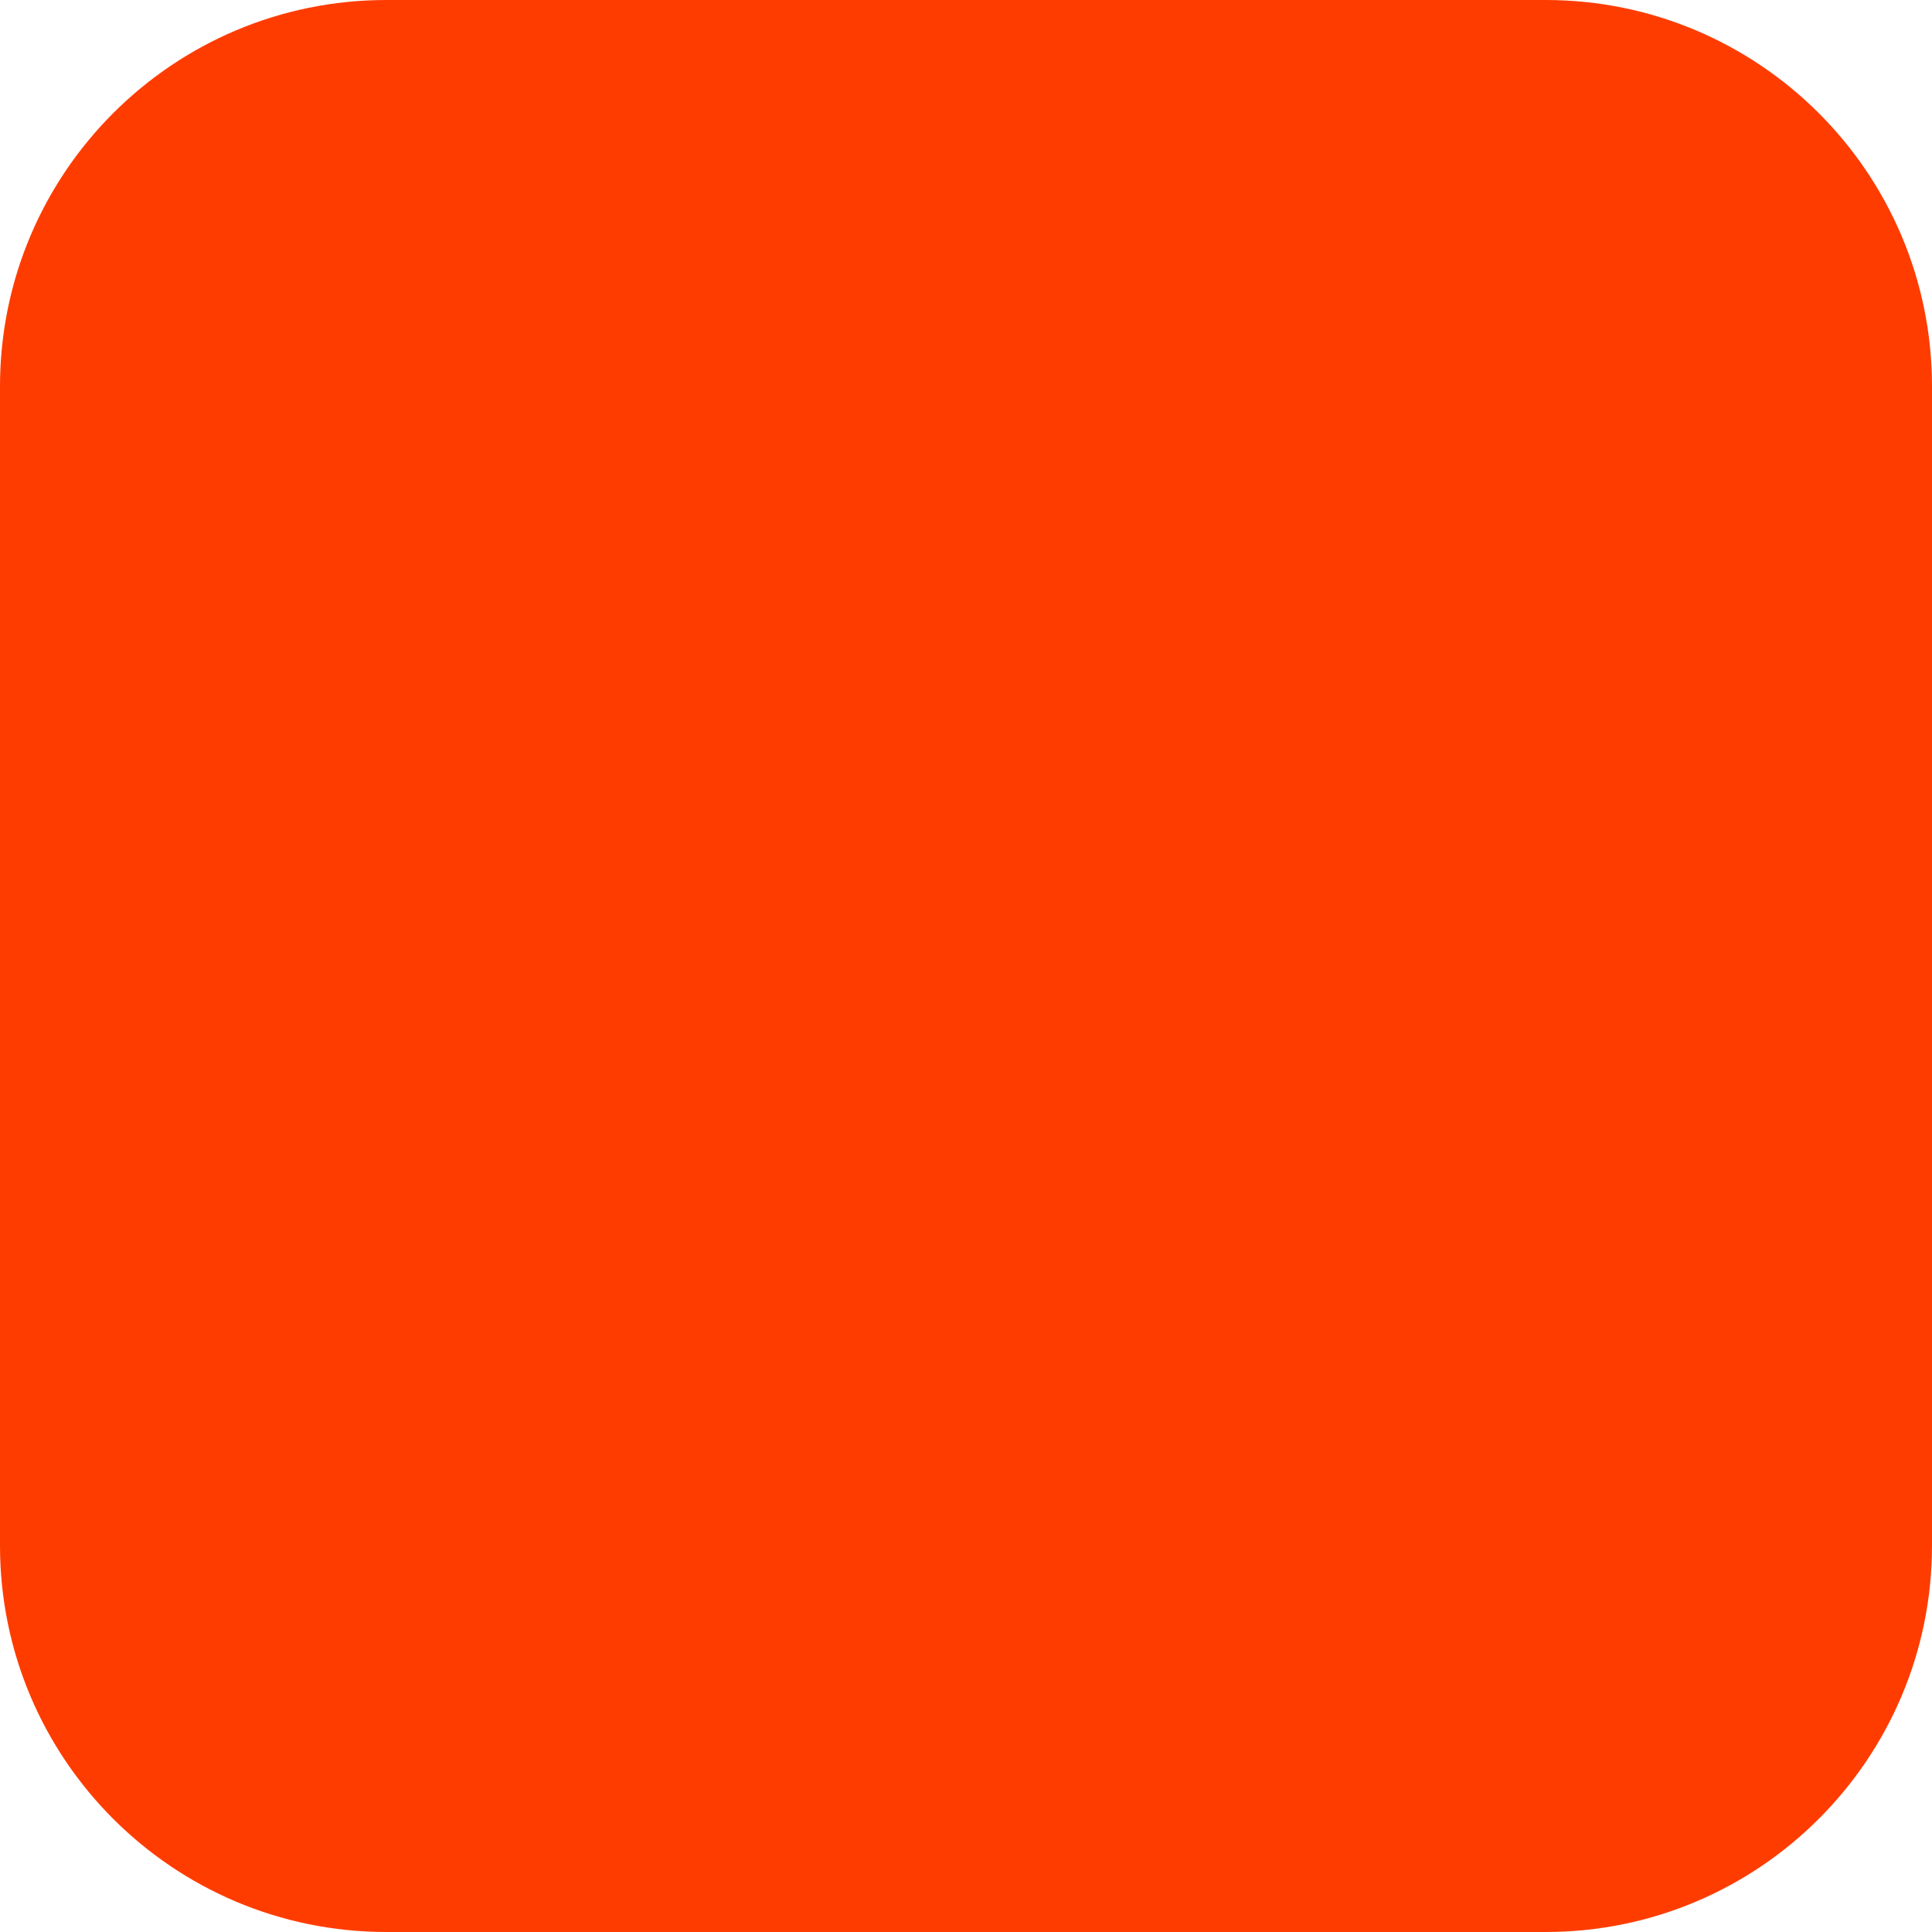
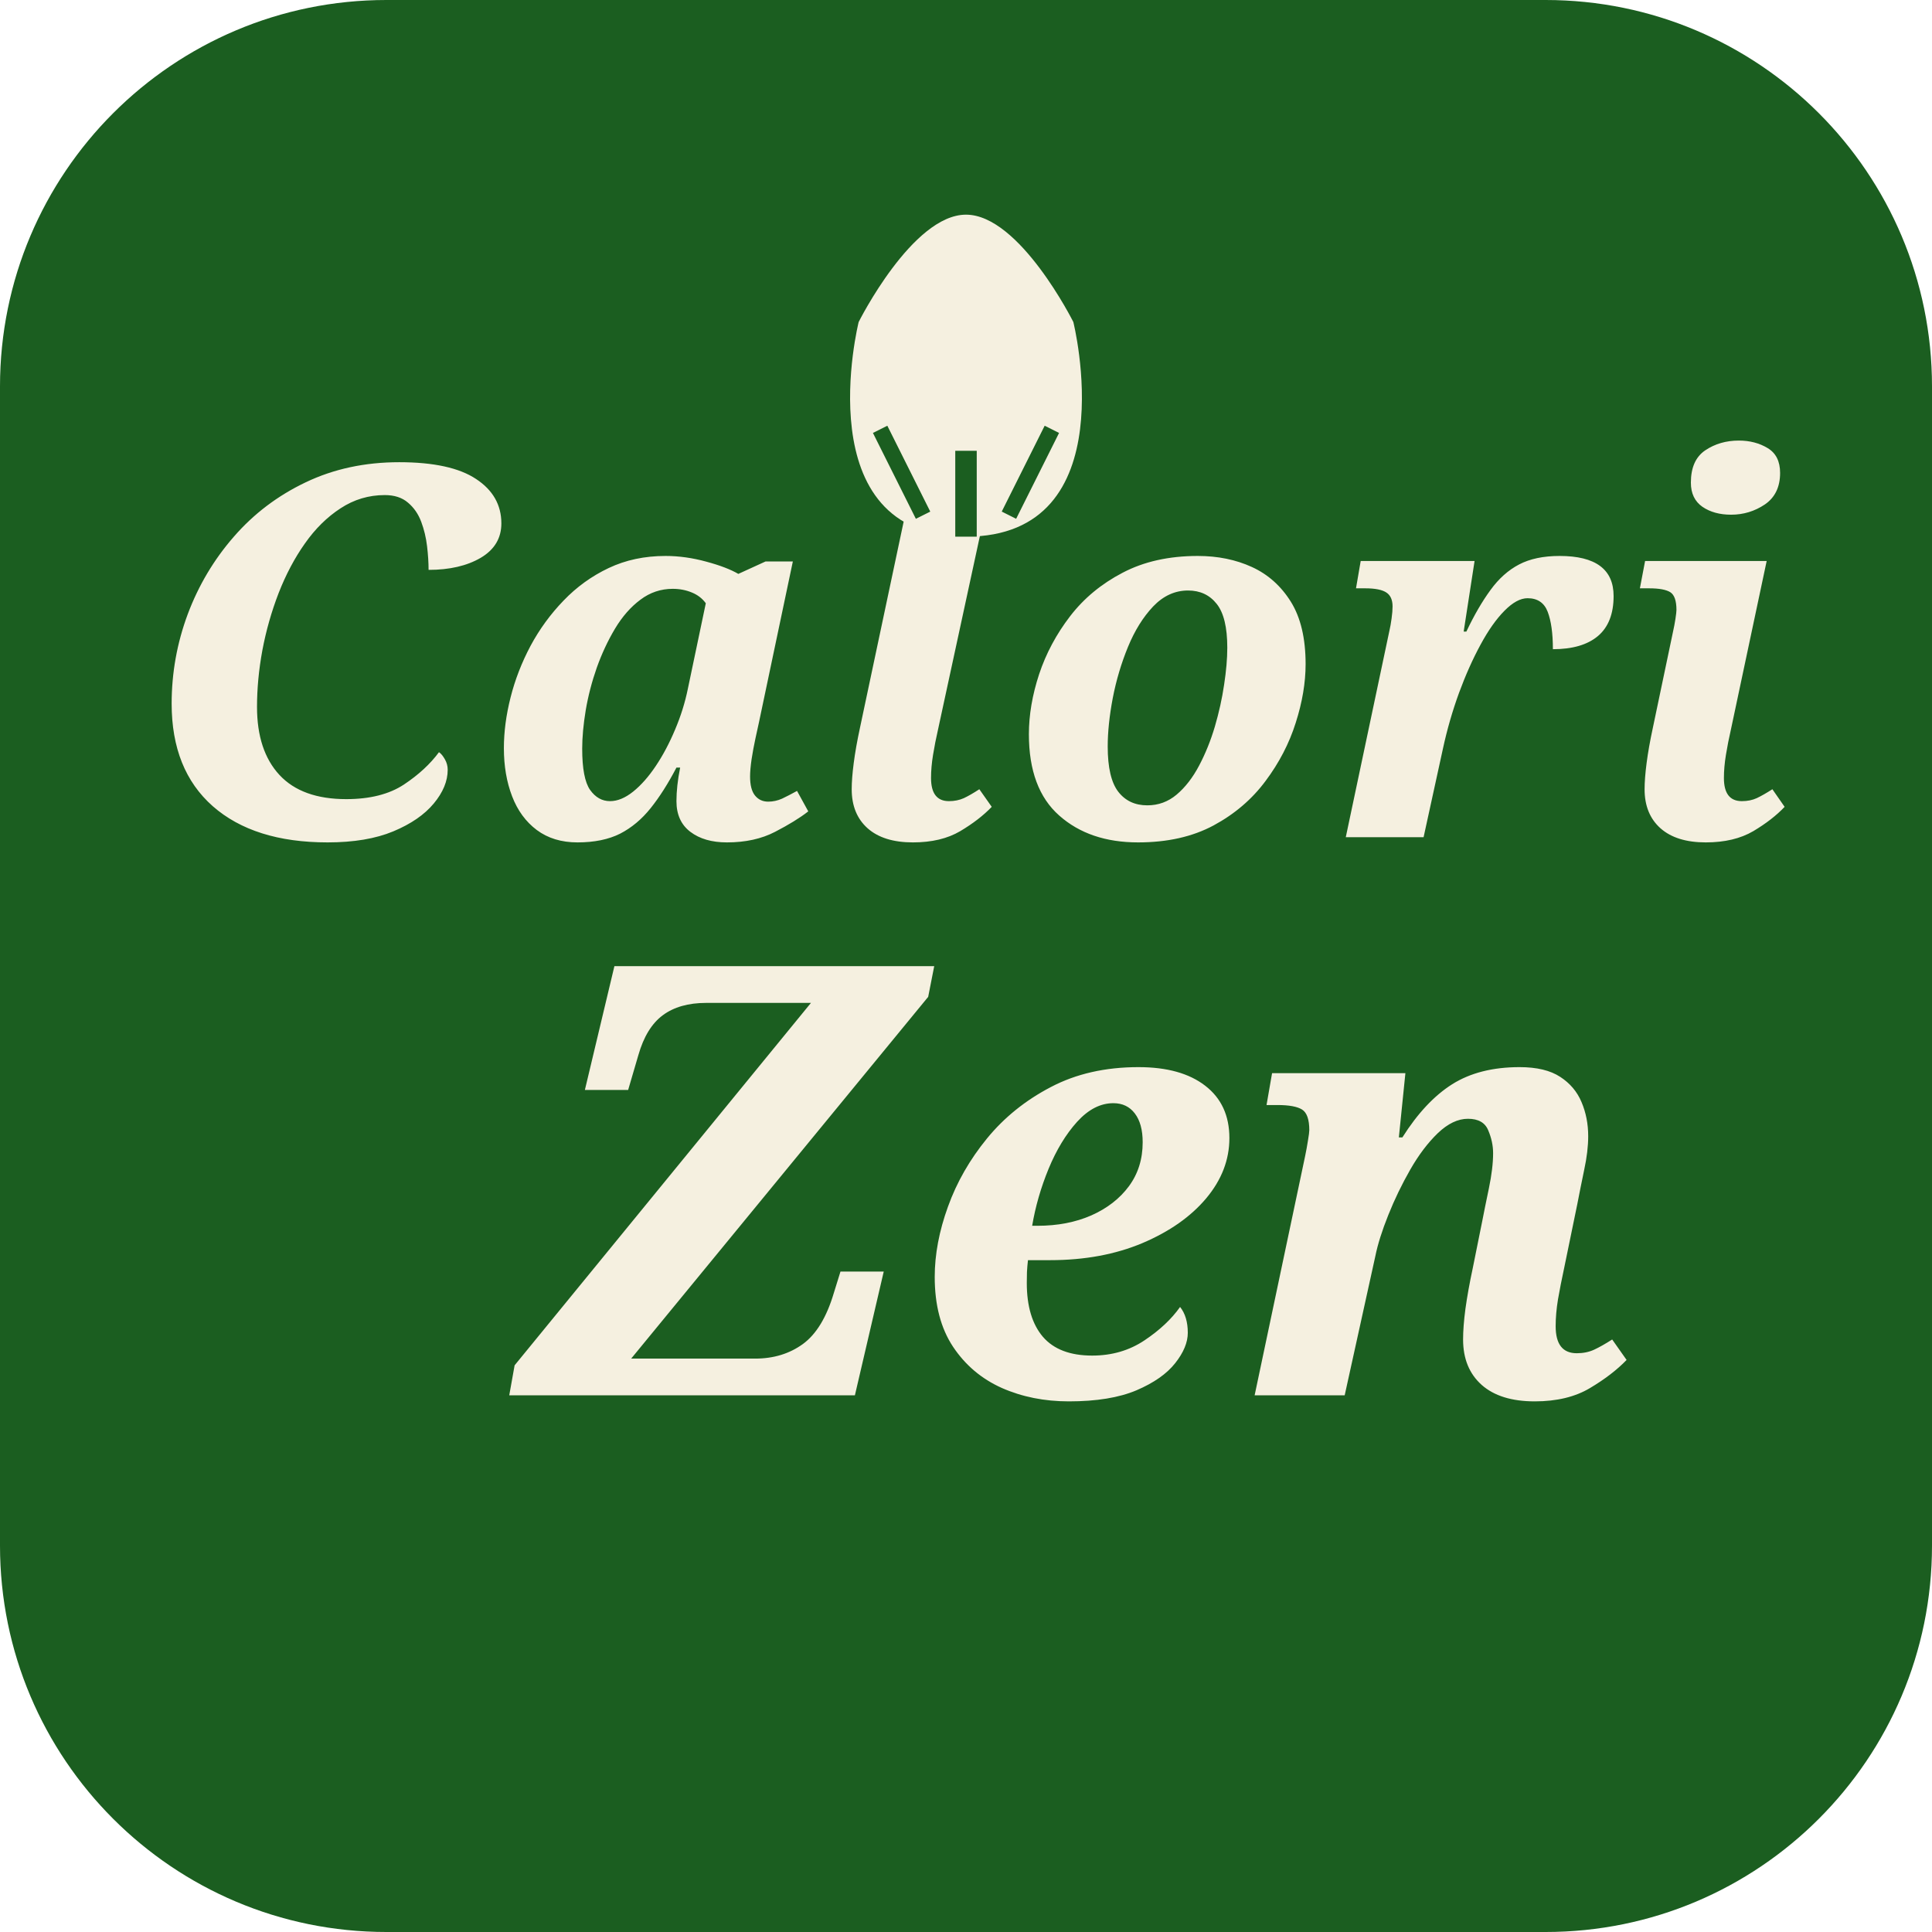
<svg xmlns="http://www.w3.org/2000/svg" width="180" height="180" viewBox="0 0 180 180" fill="none">
-   <rect width="180" height="180" rx="36" fill="#FF3C00" />
+   <rect width="180" height="180" rx="36" fill="#1B5E20" />
+   <text x="90" y="78" font-family="serif" font-size="48" font-style="italic" font-weight="bold" fill="#F5F0E0" text-anchor="middle">Calori</text>
+   <text x="100" y="130" font-family="serif" font-size="56" font-style="italic" font-weight="bold" fill="#F5F0E0" text-anchor="middle">Zen</text>
+   <path d="M80 30 C80 30 75 50 90 50 C105 50 100 30 100 30 C100 30 95 20 90 20 C85 20 80 30 80 30 Z" fill="#F5F0E0" />
+   <line x1="90" y1="50" x2="90" y2="42" stroke="#1B5E20" stroke-width="2" />
+   <line x1="86" y1="48" x2="82" y2="40" stroke="#1B5E20" stroke-width="1.5" />
+   <line x1="94" y1="48" x2="98" y2="40" stroke="#1B5E20" stroke-width="1.5" />
</svg>
